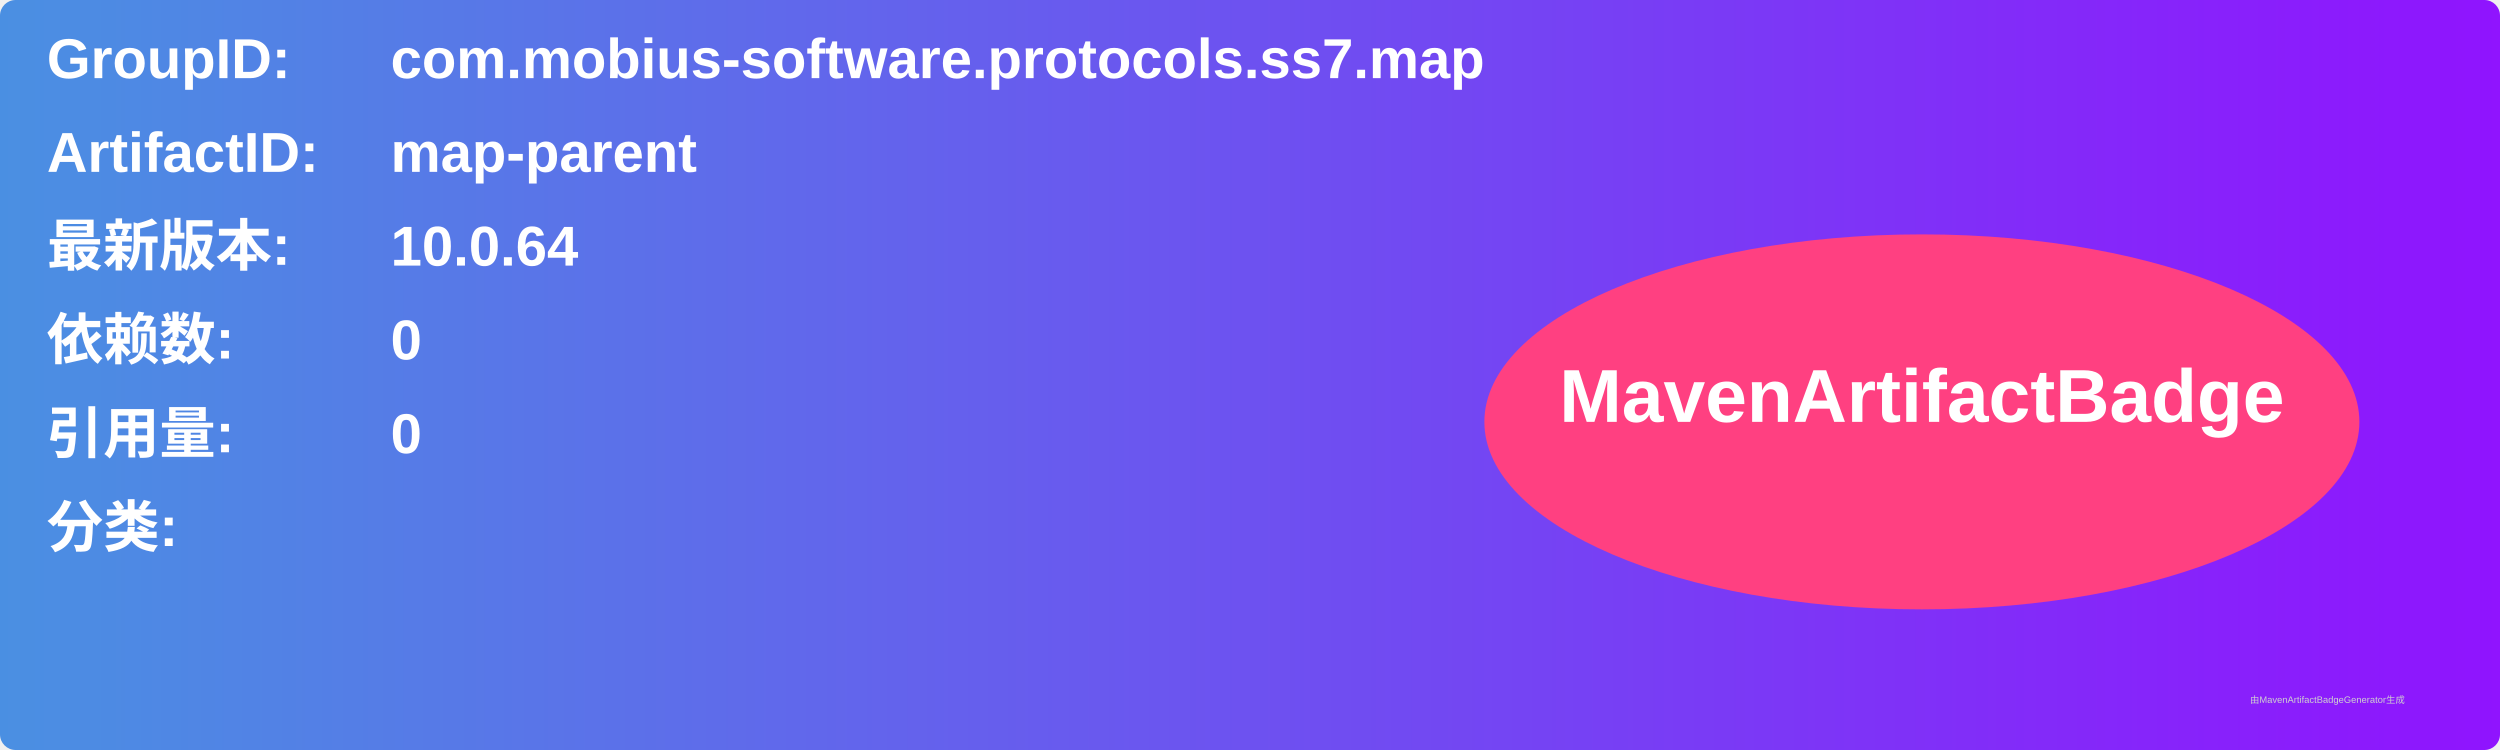
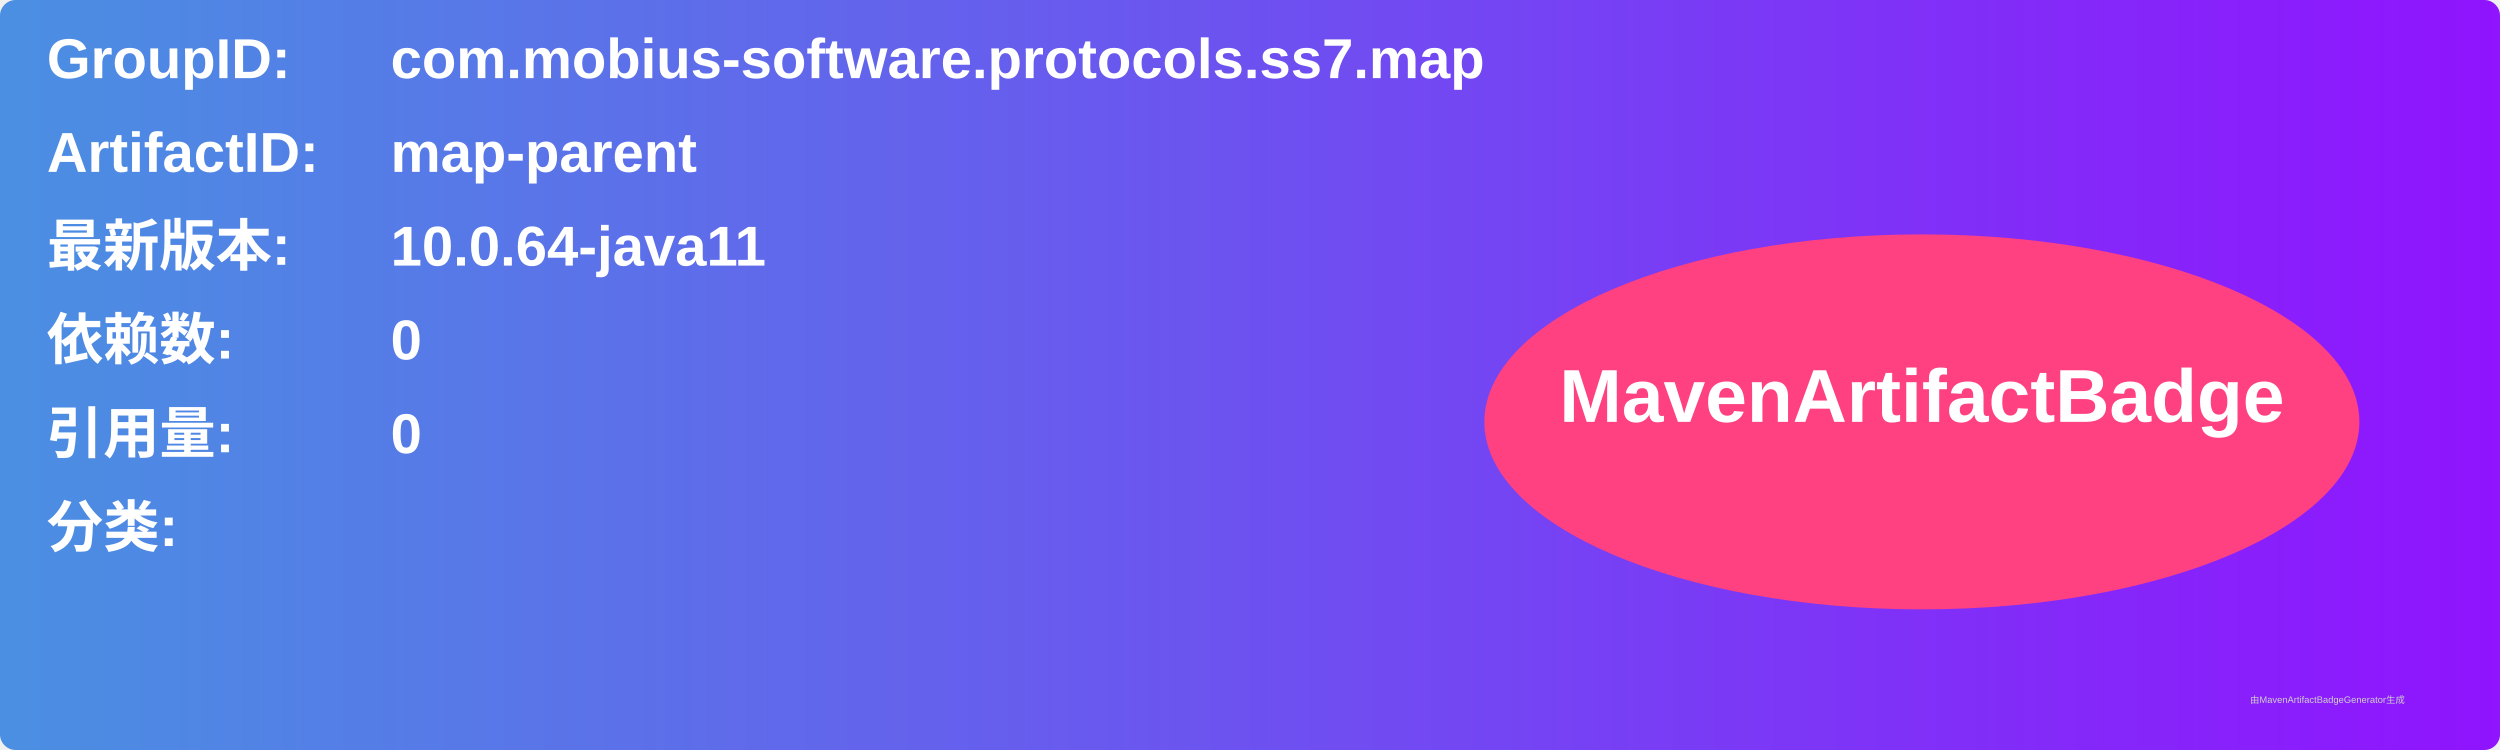
<svg xmlns="http://www.w3.org/2000/svg" width="800" height="240" viewBox="0 0 800 240">
  <linearGradient id="grad" x1="0%" y1="0%" x2="100%" y2="0%">
    <stop offset="0%" stop-color="#4a90e2" />
    <stop offset="100%" stop-color="#9013fe" />
  </linearGradient>
  <rect width="100%" height="100%" rx="5" ry="5" fill="url(#grad)" />
  <g transform="translate(15, 15)">
    <text x="0" y="10" font-family="Arial" font-size="18" fill="white" font-weight="bold" width="260">GroupID:</text>
    <text x="110" y="10" font-family="Arial" font-size="18" fill="white" font-weight="bold" width="460">com.mobius-software.protocols.ss7.map</text>
    <text x="0" y="40" font-family="Arial" font-size="18" fill="white" font-weight="bold" width="260">ArtifactID:</text>
    <text x="110" y="40" font-family="Arial" font-size="18" fill="white" font-weight="bold" width="460">map-parent</text>
    <text x="0" y="70" font-family="Arial" font-size="18" fill="white" font-weight="bold">最新版本:</text>
    <text x="110" y="70" font-family="Arial" font-size="18" fill="white" font-weight="bold">
-       <tspan font-weight="bold">10.0.64</tspan>
+       <tspan font-weight="bold">10.0.64-java11</tspan>
    </text>
    <text x="0" y="100" font-family="Arial" font-size="18" fill="white" font-weight="bold">依赖数: </text>
    <text x="110" y="100" font-family="Arial" font-size="18" fill="white">
      <tspan font-weight="bold">0</tspan>
    </text>
    <text x="0" y="130" font-family="Arial" font-size="18" fill="white" font-weight="bold">引用量: </text>
    <text x="110" y="130" font-family="Arial" font-size="18" fill="white">
      <tspan font-weight="bold">0</tspan>
    </text>
    <text x="0" y="160" font-family="Arial" font-size="18" fill="white" font-weight="bold">分类:</text>
    <text x="10" y="190" font-family="Arial" font-size="10" fill="white">
      <tspan font-weight="bold" />
    </text>
    <ellipse cx="600" cy="120" rx="140" ry="60" fill="#ff4081" />
    <text x="600" y="120" text-anchor="middle" font-family="Arial" font-size="24" fill="white" font-weight="bold">MavenArtifactBadge</text>
  </g>
  <text x="720" y="225" font-family="Arial" font-size="3" fill="#d0d0d0">由MavenArtifactBadgeGenerator生成</text>
</svg>
